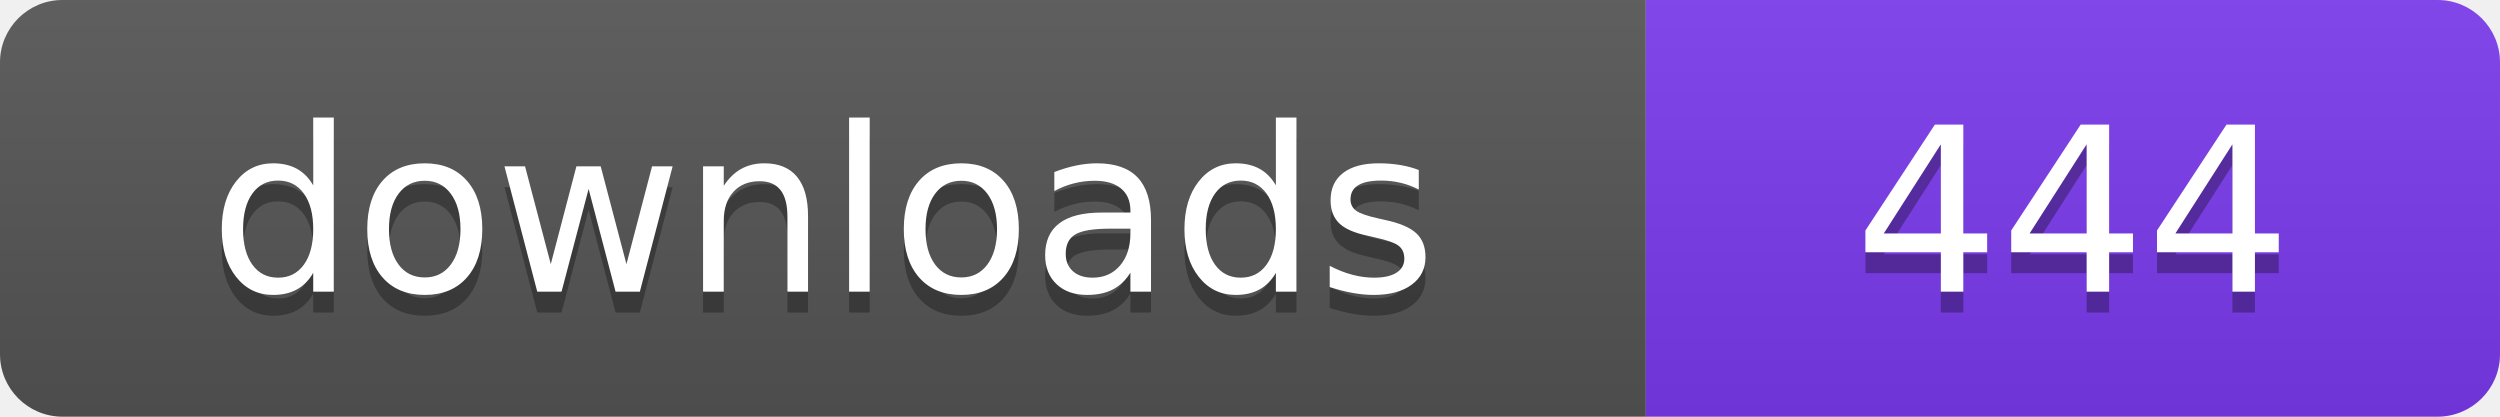
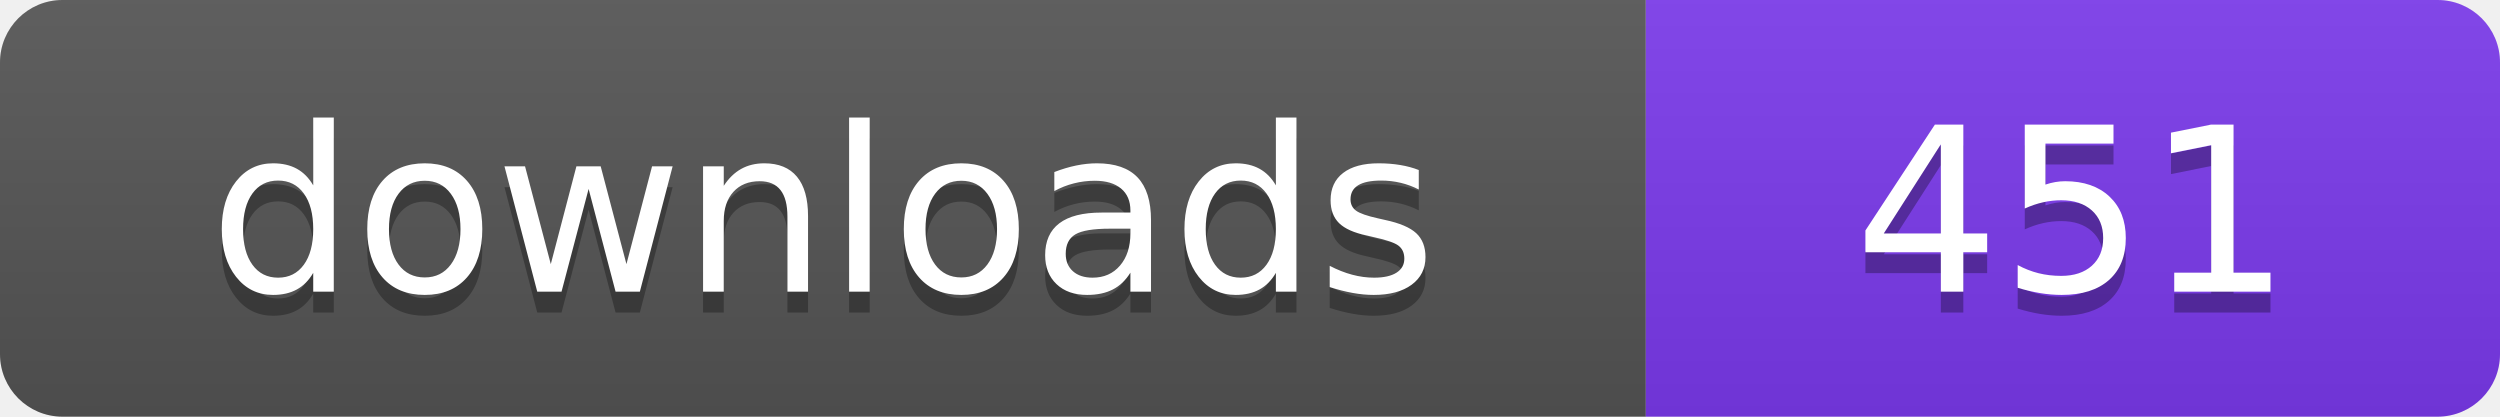
- <svg xmlns="http://www.w3.org/2000/svg" width="120" height="20" viewBox="0 0 120 20" role="img" aria-label="downloads: 444">
+ <svg xmlns="http://www.w3.org/2000/svg" width="120" height="20" viewBox="0 0 120 20" role="img" aria-label="downloads: 451">
  <linearGradient id="s" x2="0" y2="100%">
    <stop offset="0" stop-color="#bbb" stop-opacity=".1" />
    <stop offset="1" stop-opacity=".1" />
  </linearGradient>
  <clipPath id="r">
    <rect width="120" height="20" rx="3" fill="#fff" />
  </clipPath>
  <g clip-path="url(#r)">
    <rect width="79" height="20" fill="#555555" />
    <rect x="79" width="41" height="20" fill="#7c3aed" />
    <rect width="120" height="20" fill="url(#s)" />
  </g>
  <g fill="#fff" text-anchor="middle" font-family="Verdana,Geneva,DejaVu Sans,sans-serif" font-size="110" text-rendering="geometricPrecision" transform="scale(.1)">
    <text x="395" y="150" fill="#010101" fill-opacity=".3">downloads</text>
    <text x="395" y="140">downloads</text>
-     <text x="995" y="150" fill="#010101" fill-opacity=".3">444</text>
-     <text x="995" y="140">444</text>
+     <text x="995" y="150" fill="#010101" fill-opacity=".3">451</text>
+     <text x="995" y="140">451</text>
  </g>
</svg>
